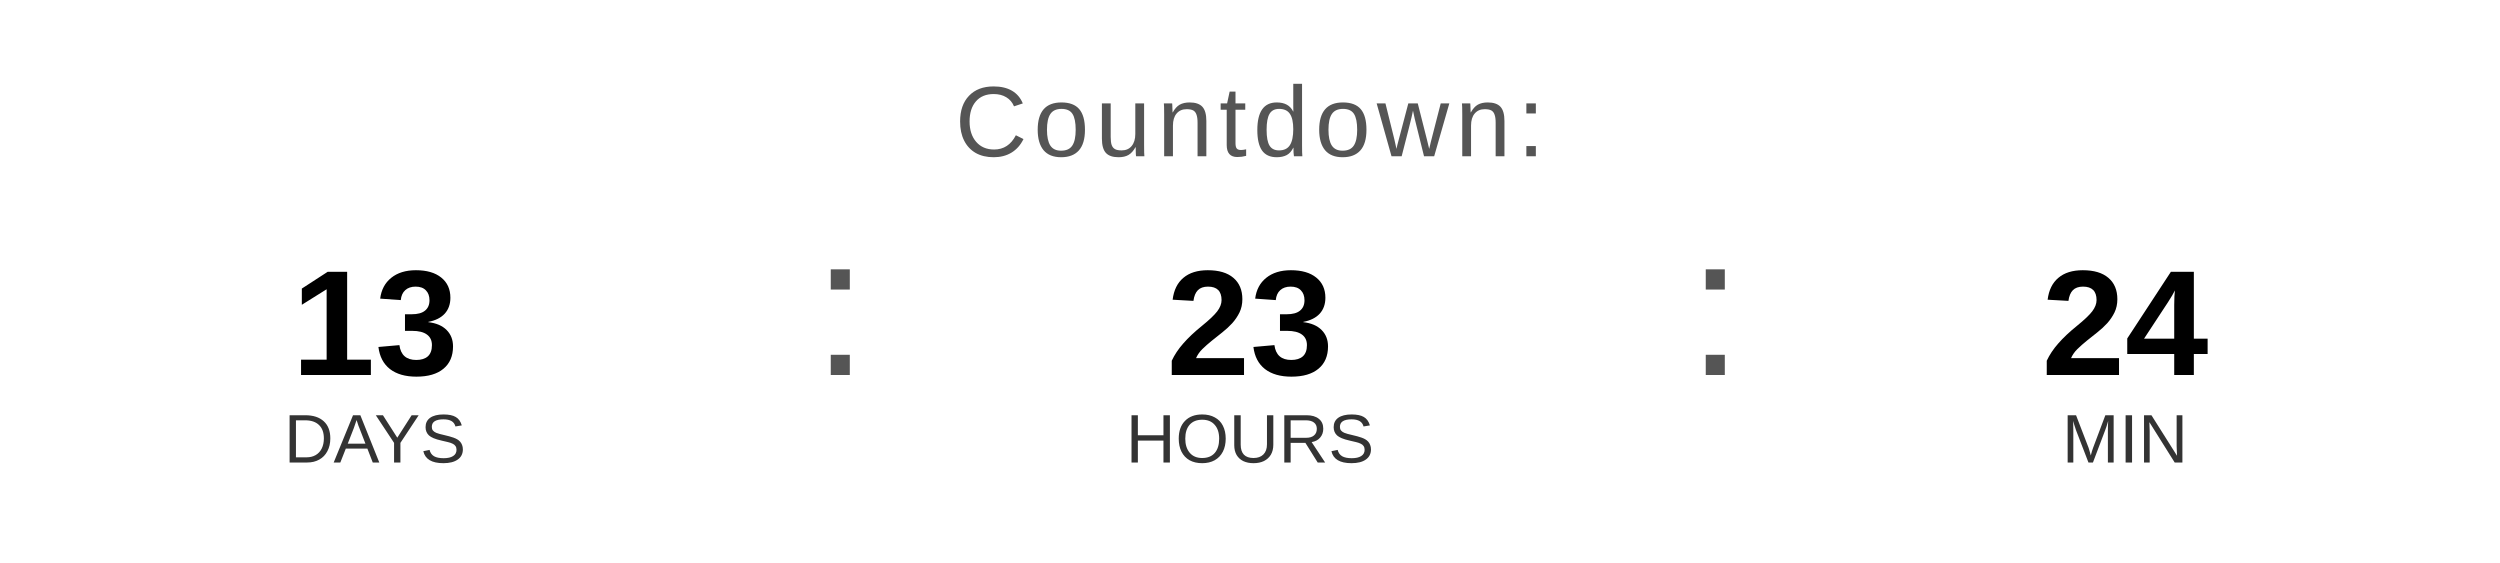
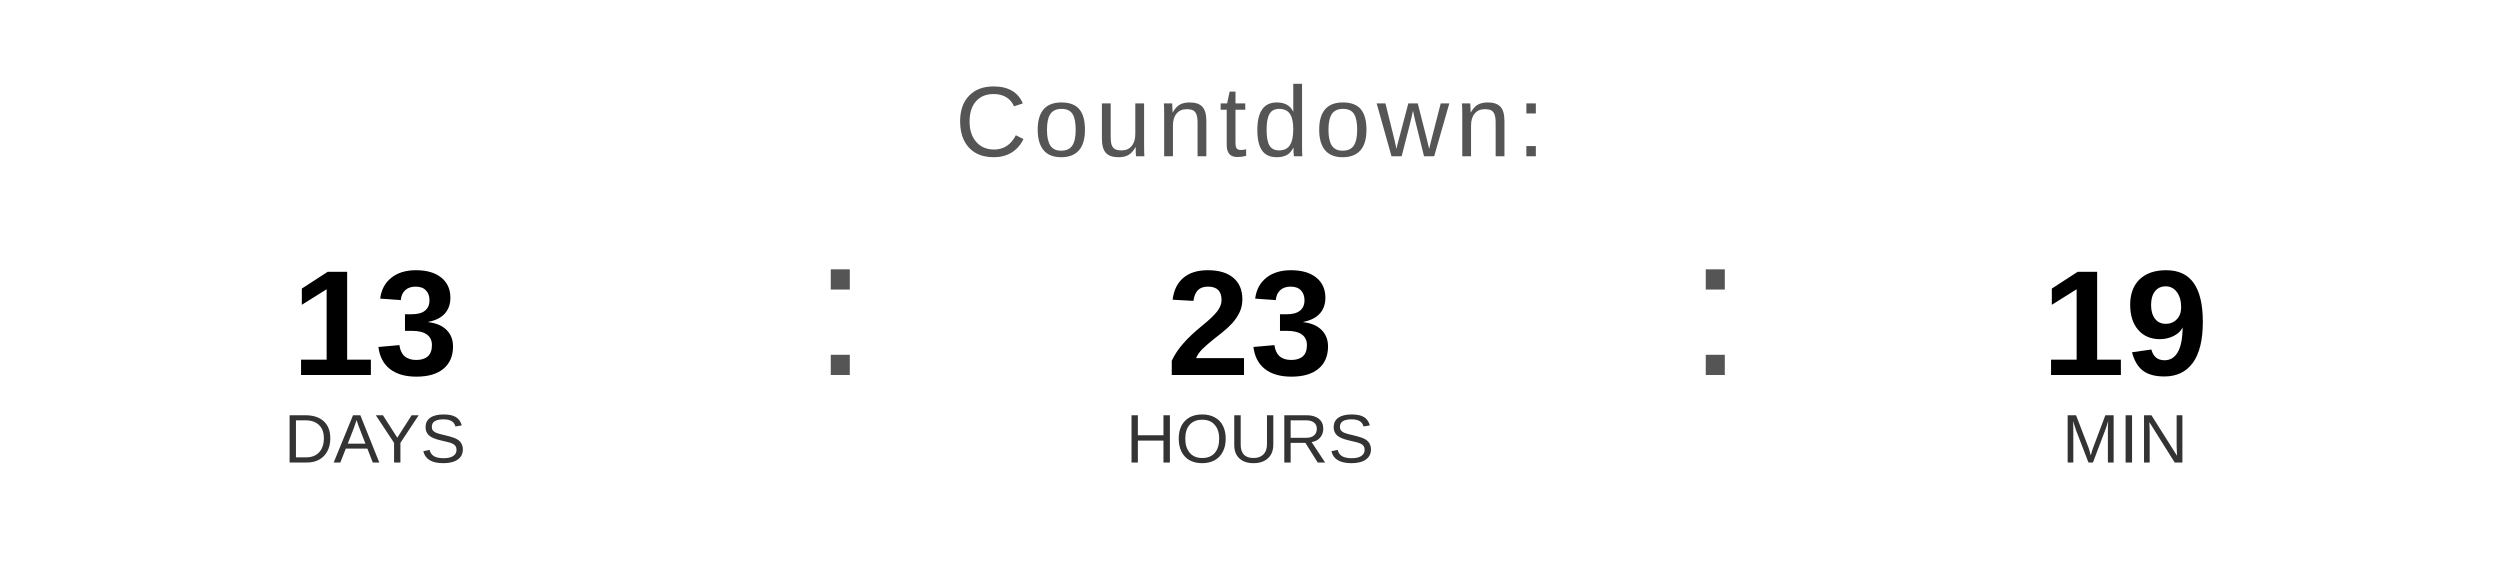
<svg xmlns="http://www.w3.org/2000/svg" width="400" height="90" viewBox="0 0 400 90">
  <text x="200" y="25" font-family="Arial, Helvetica, sans-serif" font-size="16" fill="#555555" text-anchor="middle" letter-spacing="1">
    Countdown:
  </text>
  <text x="60" y="60" font-family="Arial, Helvetica, sans-serif" font-size="24" font-weight="bold" fill="#000000" text-anchor="middle">13</text>
  <text x="60" y="74" font-family="Arial, Helvetica, sans-serif" font-size="11" fill="#333333" text-anchor="middle">DAYS</text>
  <text x="130" y="60" font-family="Arial, sans-serif" font-size="32" fill="#555555">:</text>
  <text x="200" y="60" font-family="Arial, Helvetica, sans-serif" font-size="24" font-weight="bold" fill="#000000" text-anchor="middle">23</text>
  <text x="200" y="74" font-family="Arial, Helvetica, sans-serif" font-size="11" fill="#333333" text-anchor="middle">HOURS</text>
  <text x="270" y="60" font-family="Arial, sans-serif" font-size="32" fill="#555555">:</text>
-   <text x="340" y="60" font-family="Arial, Helvetica, sans-serif" font-size="24" font-weight="bold" fill="#000000" text-anchor="middle">24</text>
+   <text x="340" y="60" font-family="Arial, Helvetica, sans-serif" font-size="24" font-weight="bold" fill="#000000" text-anchor="middle">19</text>
  <text x="340" y="74" font-family="Arial, Helvetica, sans-serif" font-size="11" fill="#333333" text-anchor="middle">MIN</text>
</svg>
